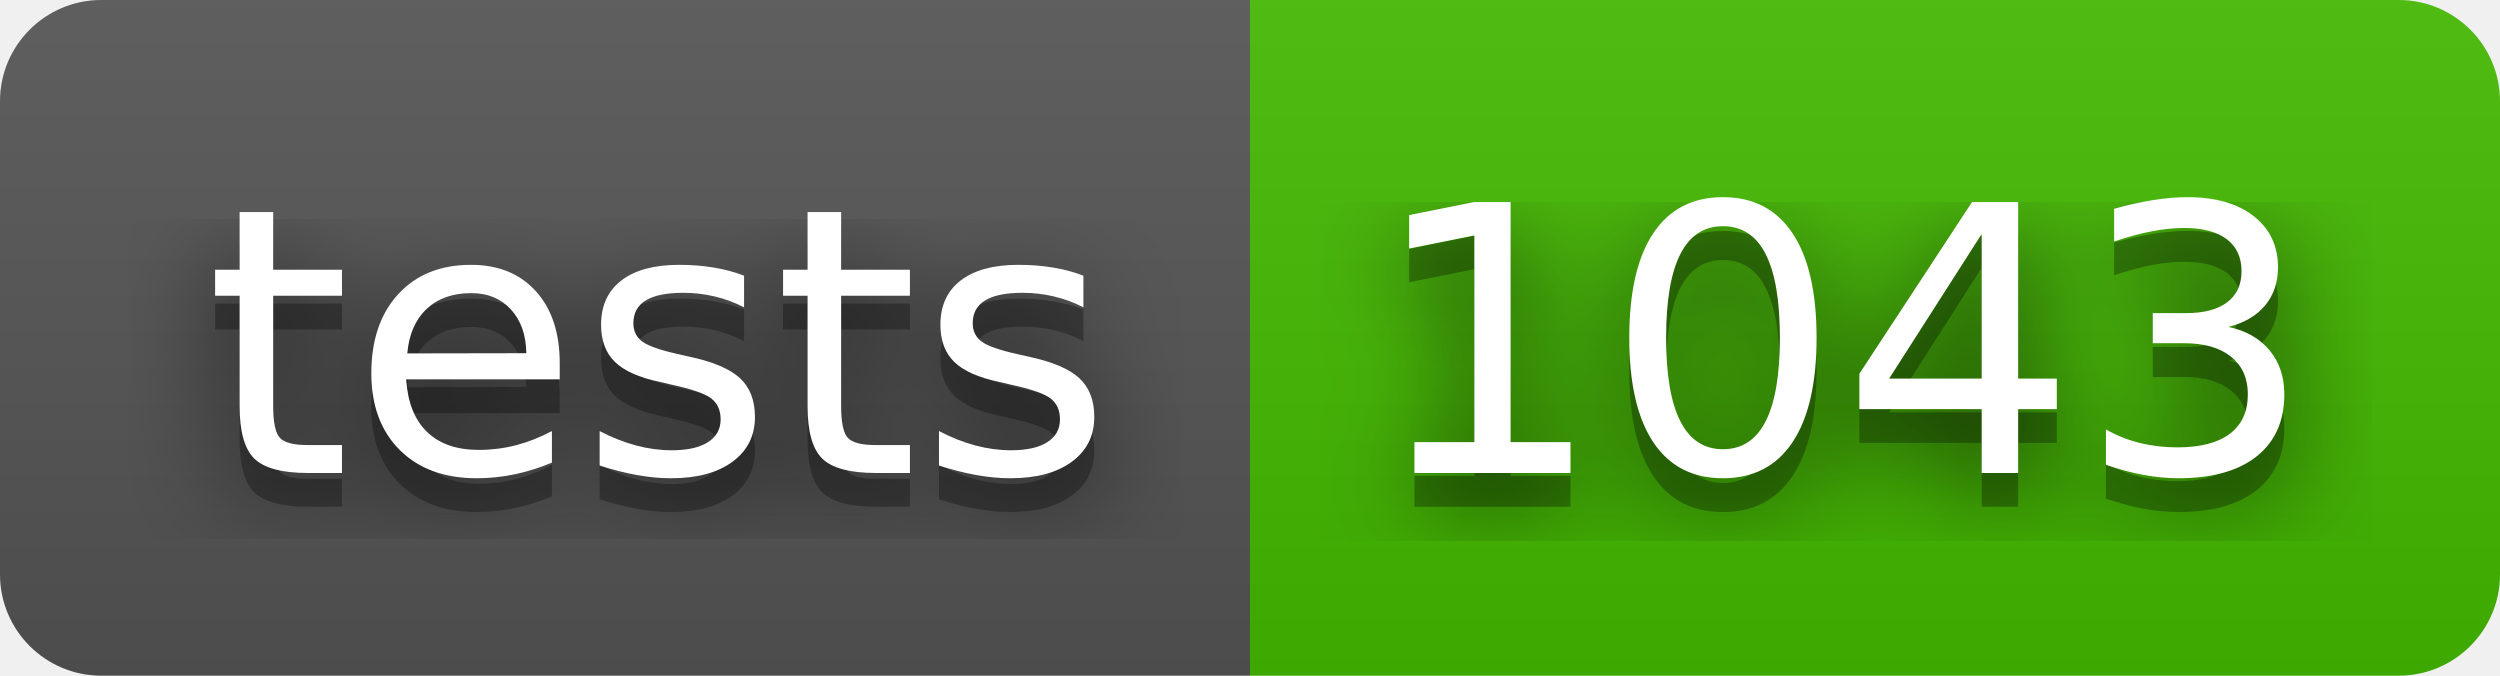
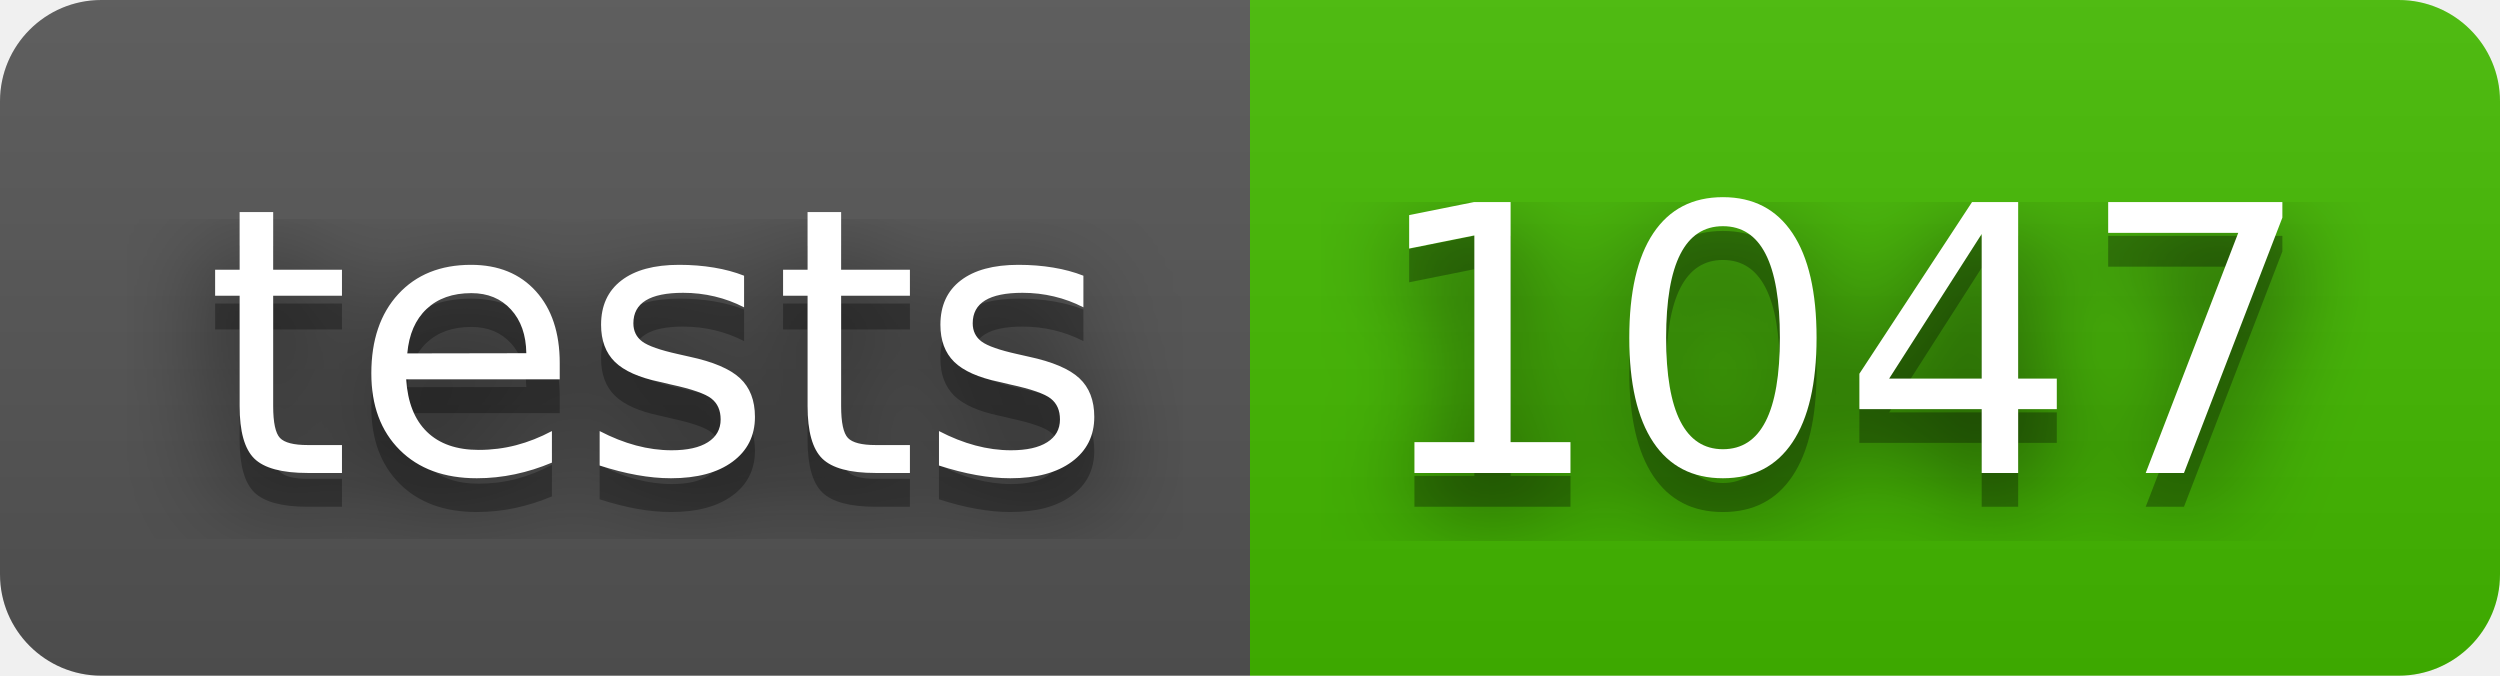
- <svg xmlns="http://www.w3.org/2000/svg" width="74" height="20" role="img" aria-label="tests: 1043">
+ <svg xmlns="http://www.w3.org/2000/svg" width="74" height="20" role="img" aria-label="tests: 1047">
  <filter id="blur">
    <feGaussianBlur stdDeviation="16" />
  </filter>
  <linearGradient id="s" x2="0" y2="100%">
    <stop offset="0" stop-color="#bbb" stop-opacity=".1" />
    <stop offset="1" stop-opacity=".1" />
  </linearGradient>
  <clipPath id="r">
    <rect width="74" height="20" rx="3" />
  </clipPath>
  <g clip-path="url(#r)">
    <rect width="37" height="20" fill="#555" />
    <rect x="37" width="37" height="20" fill="#4b0" />
    <rect width="74" height="20" fill="url(#s)" />
  </g>
  <g fill="#fff" text-anchor="middle" font-family="Verdana,Geneva,DejaVu Sans,sans-serif" text-rendering="geometricPrecision" font-size="110">
    <g transform="scale(.1)">
      <g aria-hidden="true" fill="#010101">
        <text x="195" y="150" fill-opacity=".8" filter="url(#blur)" textLength="270">tests</text>
        <text x="195" y="150" fill-opacity=".3" textLength="270">tests</text>
      </g>
      <text x="195" y="140" textLength="270">tests</text>
    </g>
    <g transform="scale(.1)">
      <g aria-hidden="true" fill="#010101">
-         <text x="545" y="150" fill-opacity=".8" filter="url(#blur)" textLength="270">1043</text>
-         <text x="545" y="150" fill-opacity=".3" textLength="270">1043</text>
+         <text x="545" y="150" fill-opacity=".8" filter="url(#blur)" textLength="270">1047</text>
+         <text x="545" y="150" fill-opacity=".3" textLength="270">1047</text>
      </g>
-       <text x="545" y="140" textLength="270">1043</text>
+       <text x="545" y="140" textLength="270">1047</text>
    </g>
  </g>
</svg>
